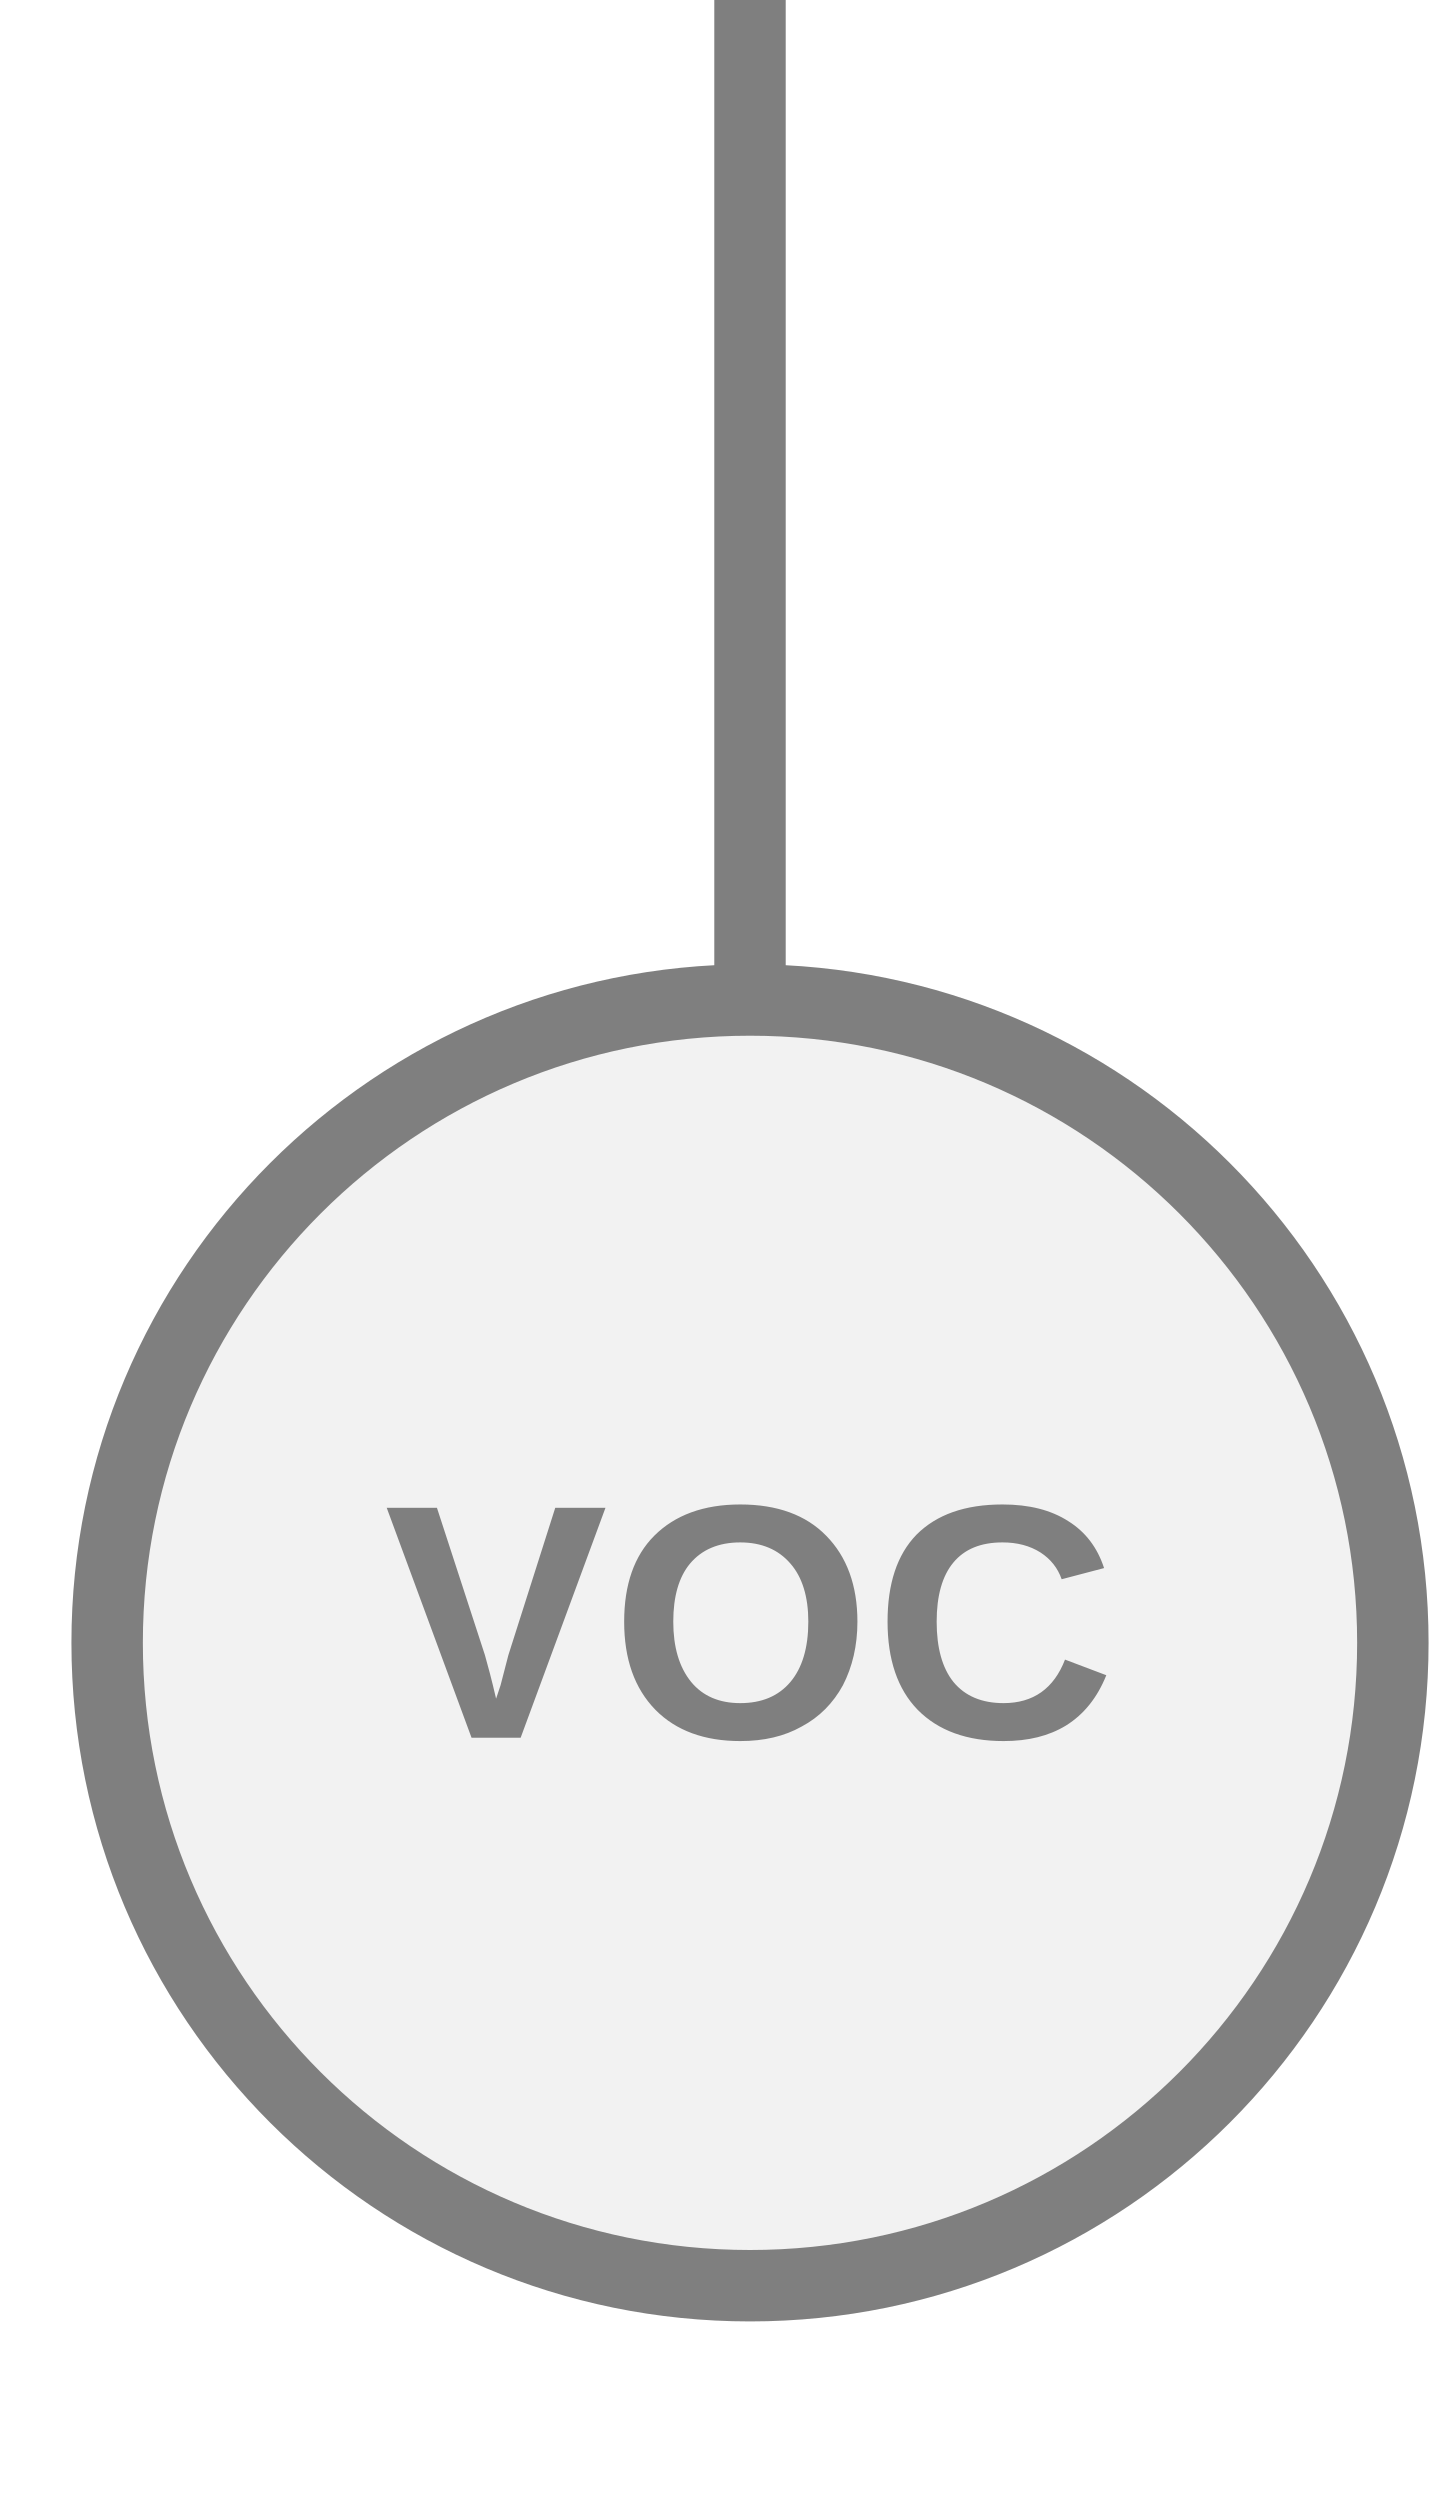
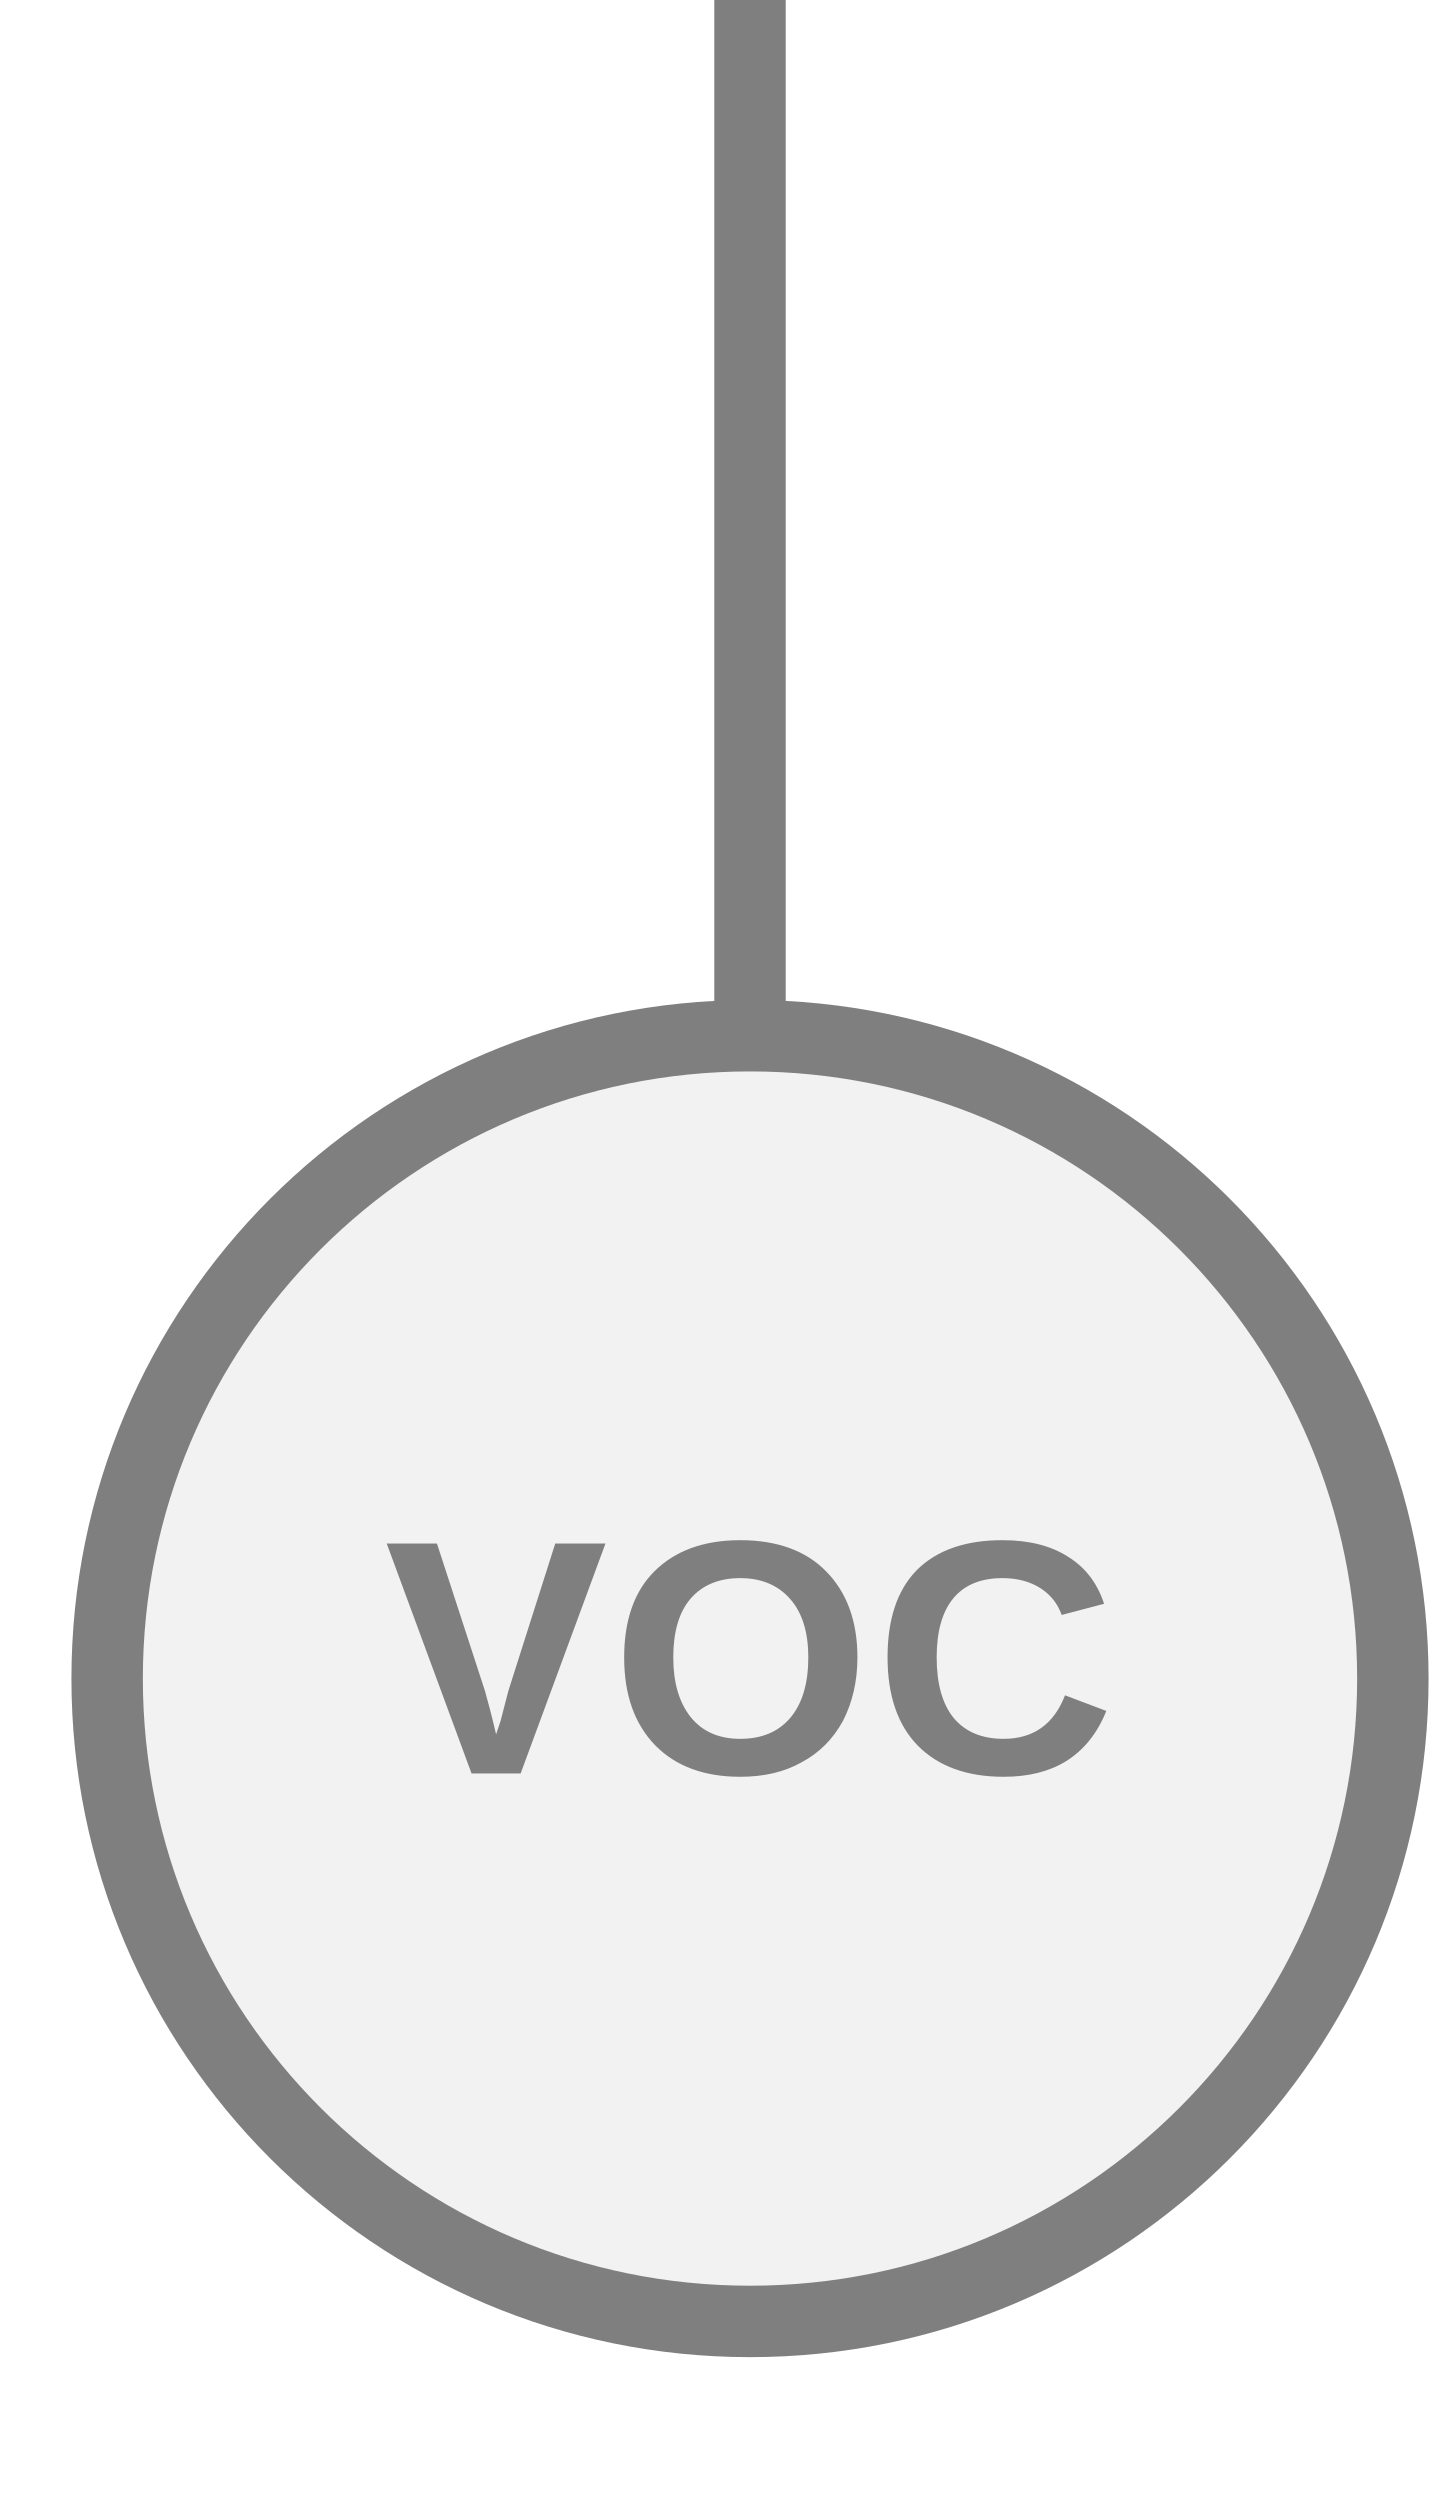
<svg xmlns="http://www.w3.org/2000/svg" width="20px" height="35px" viewBox="0 0 20 35">
-   <line x1="10.5" y1="14" x2="10.5" y2="0" stroke="#7f7f7f" stroke-width="1" stroke-linecap="round" />
-   <circle cx="10.5" cy="23" r="9" fill="#f2f2f2" stroke="#7f7f7f" stroke-width="1" />
-   <text x="10.5" y="23" fill="#7f7f7f" font-family="Arial, Helvetica, sans-serif" font-size="4.68px" font-style="normal" font-weight="600" letter-spacing="0.01em" text-anchor="middle" dominant-baseline="middle">VOC</text>
+   <line x1="10.5" y1="0" x2="10.5" y2="14.5" stroke="#7f7f7f" stroke-width="1" stroke-linecap="round" />
+   <circle cx="10.5" cy="23.5" r="9" fill="#f2f2f2" stroke="#7f7f7f" stroke-width="1" />
+   <text x="10.5" y="23.5" fill="#7f7f7f" font-family="Arial, Helvetica, sans-serif" font-size="4.68px" font-style="normal" font-weight="600" letter-spacing="0.01em" text-anchor="middle" dominant-baseline="middle">VOC</text>
</svg>
